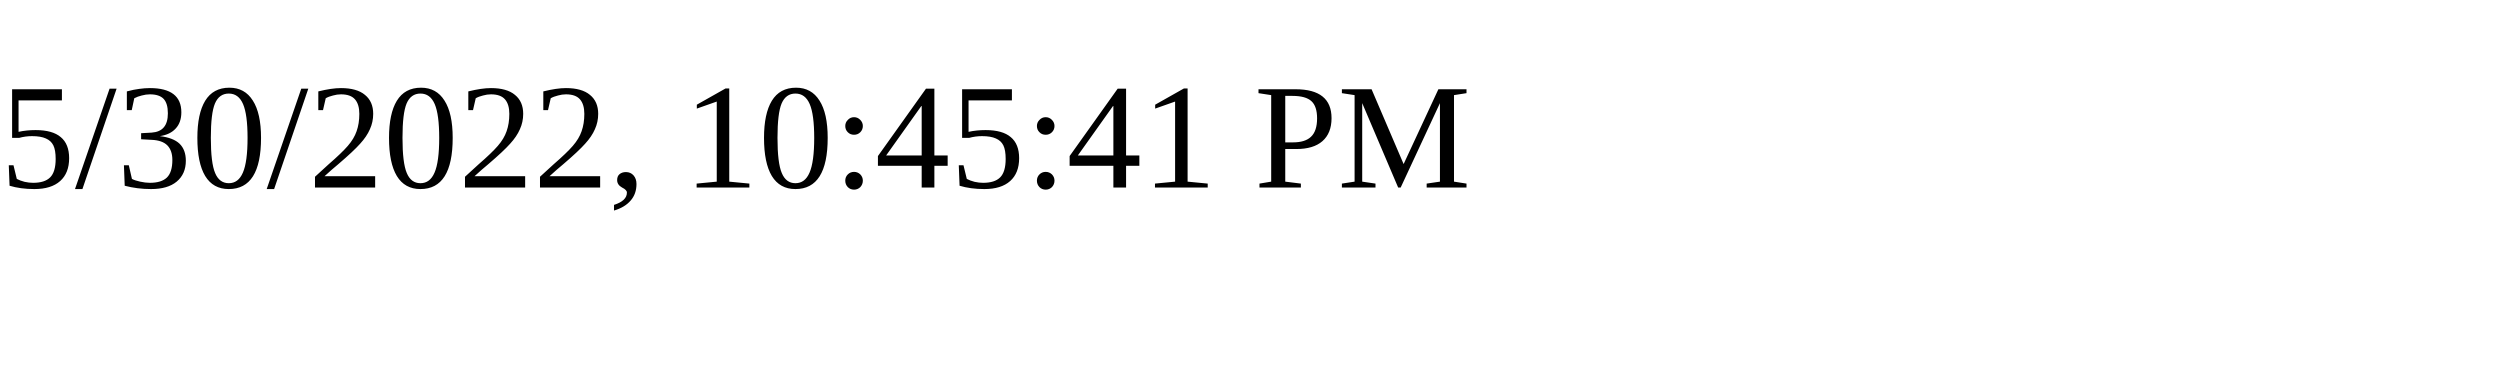
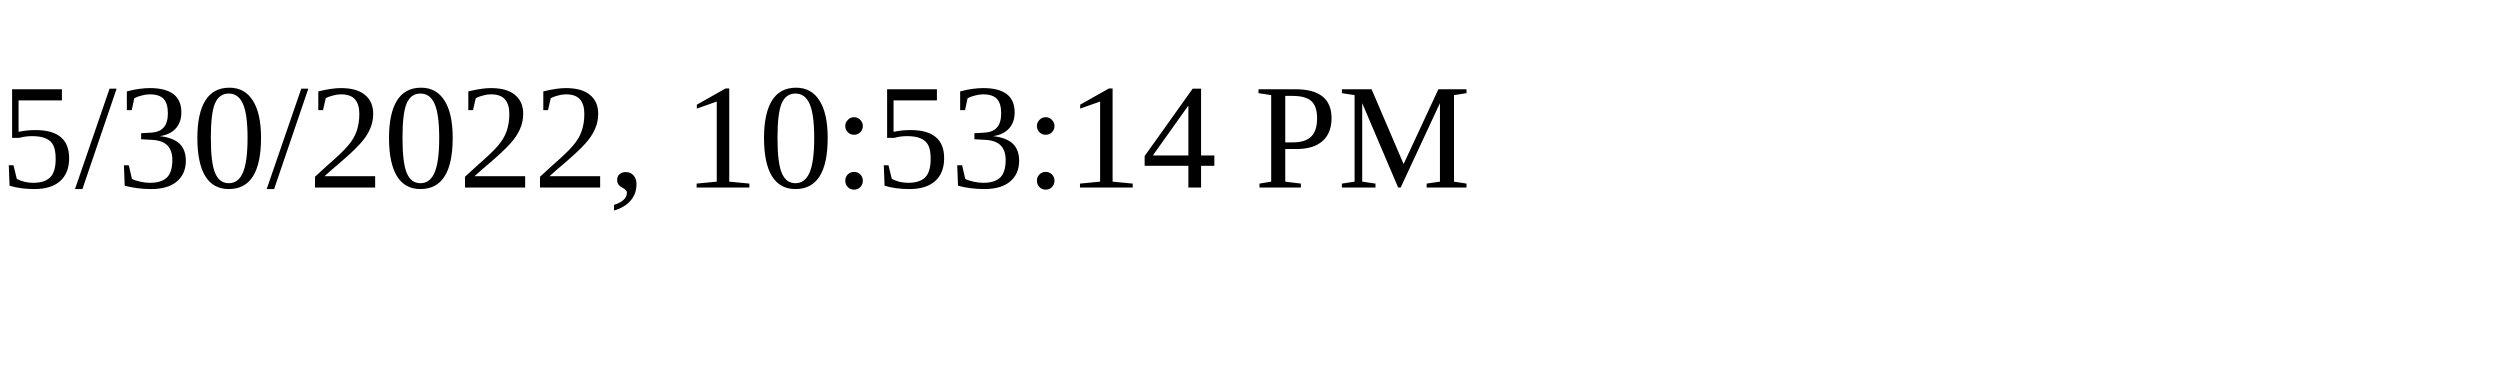
<svg xmlns="http://www.w3.org/2000/svg" height="30" width="200">
-   <text x="0" y="15">5/30/2022, 10:45:41 PM</text>
+   <text x="0" y="15">5/30/2022, 10:53:14 PM</text>
</svg>
